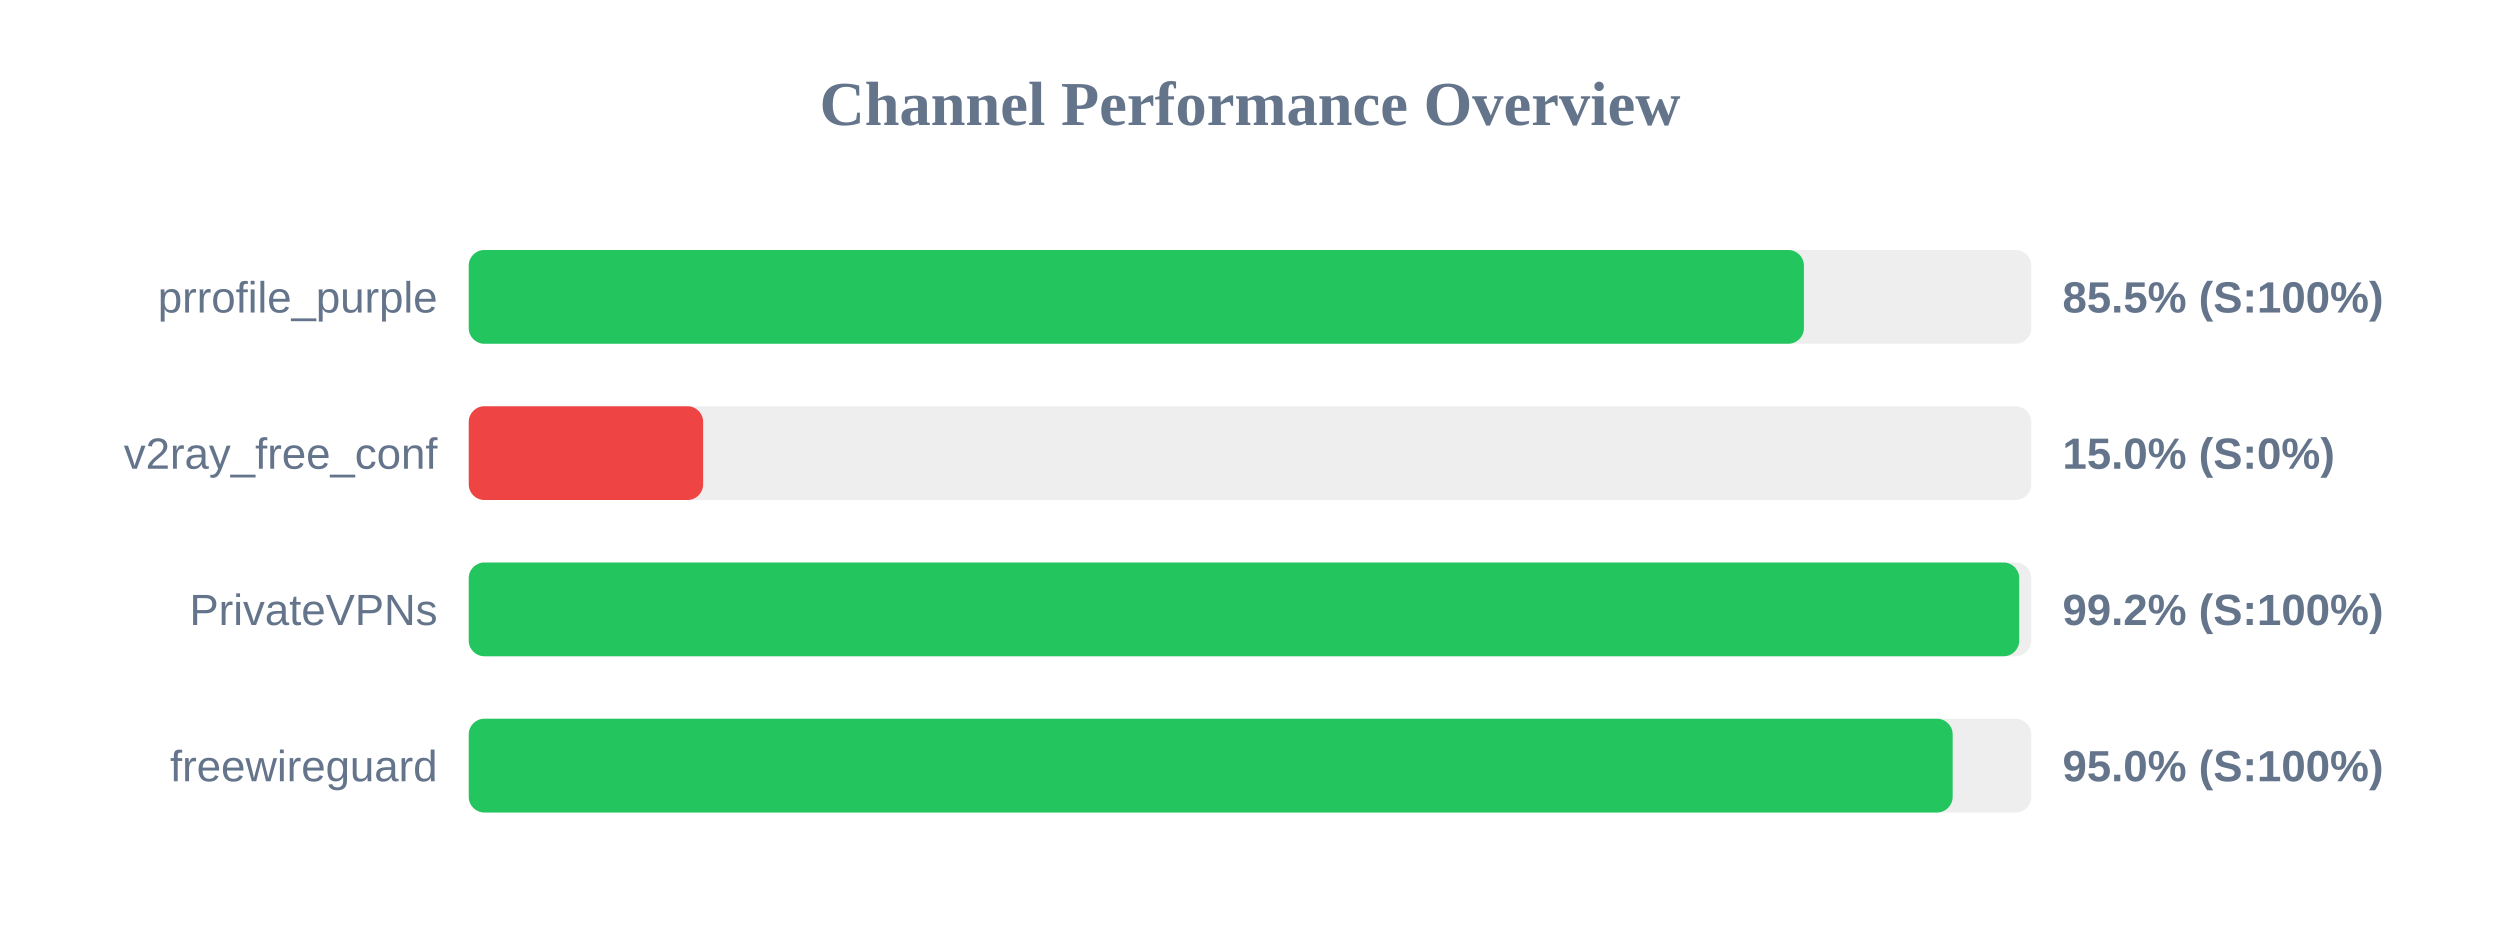
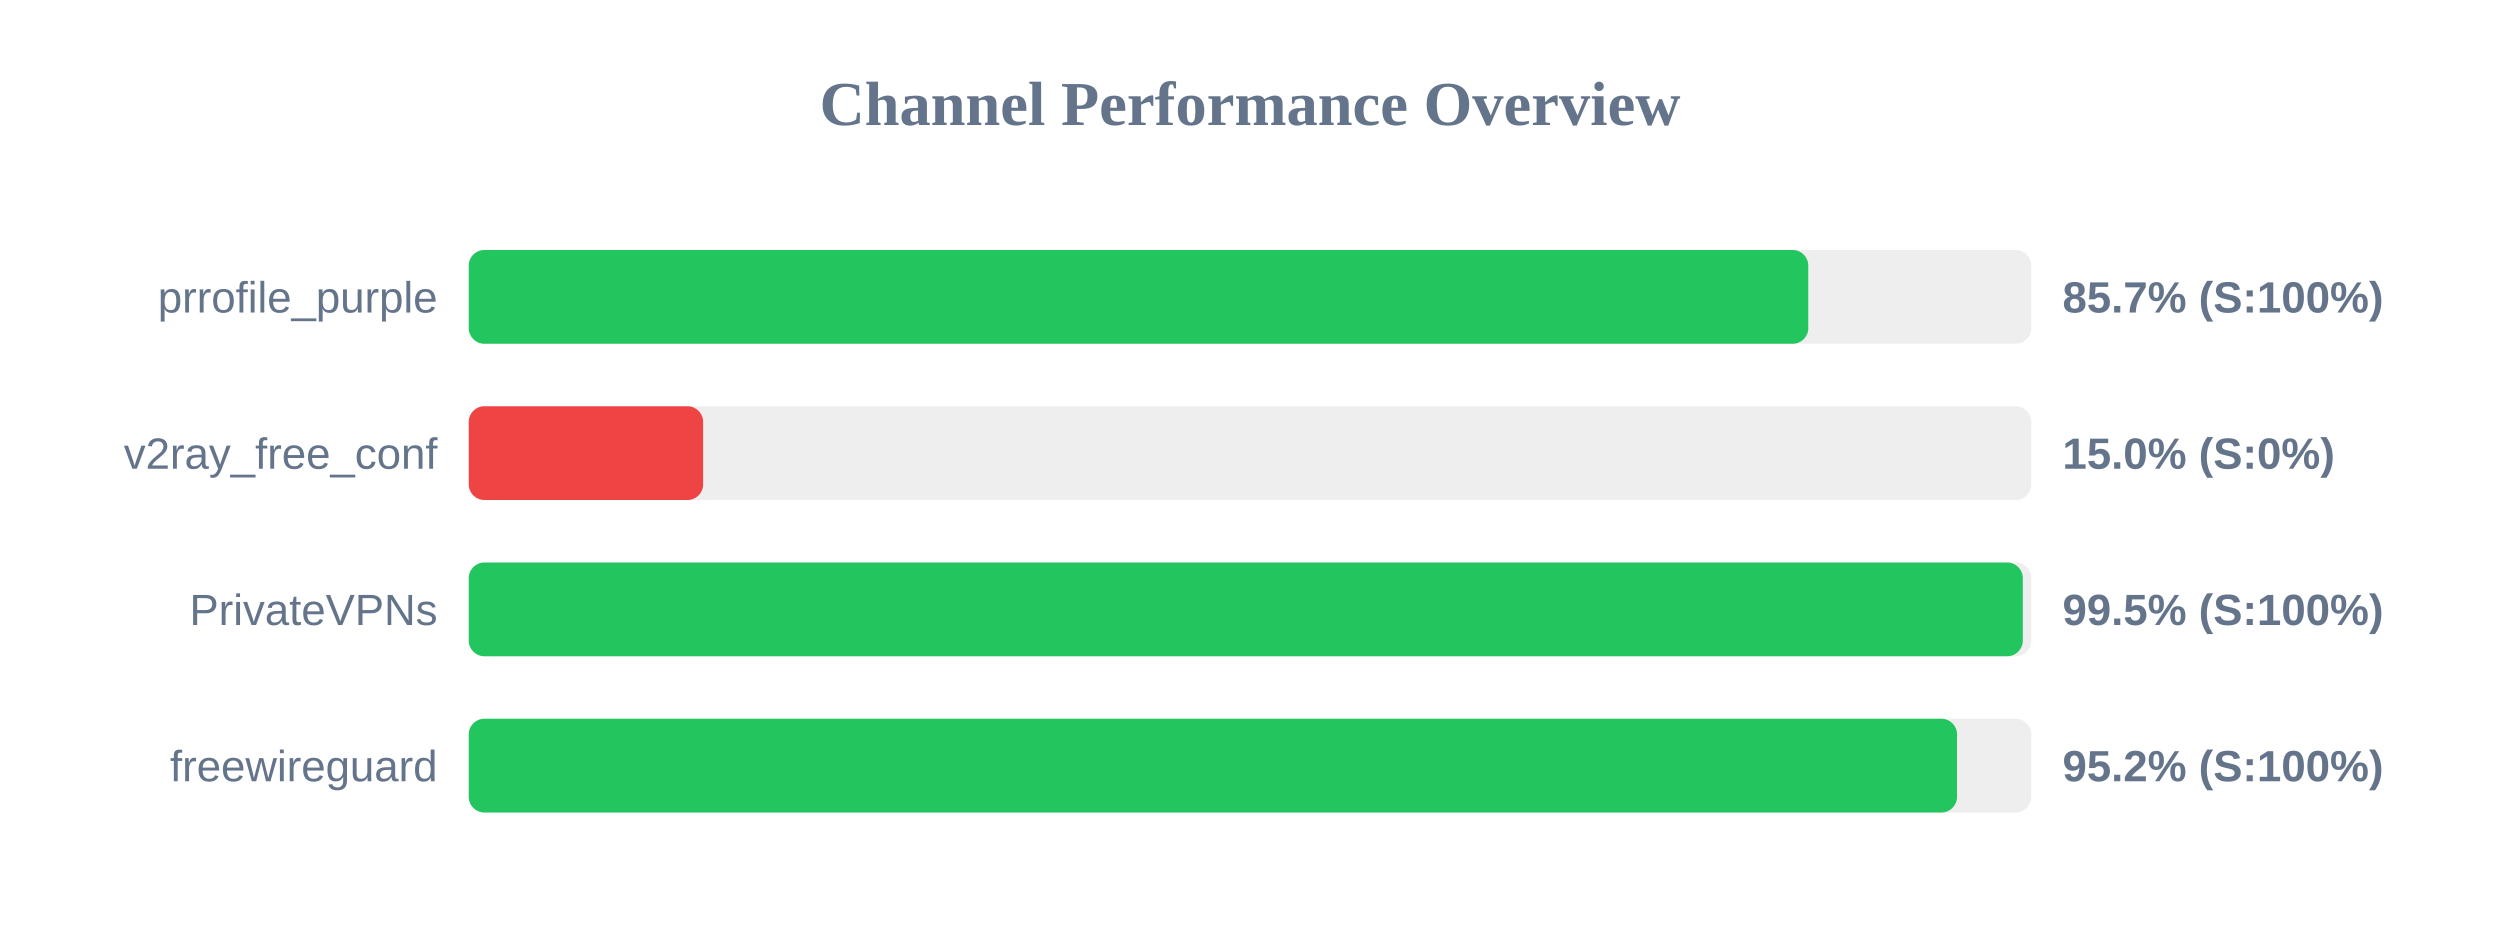
<svg xmlns="http://www.w3.org/2000/svg" width="800" height="300" version="1.1">
  <style>
        .row { font: 14px Arial; fill: #64748b; }
        .score { font: bold 14px Arial; fill: #64748b; }
    </style>
  <text x="400" y="40" text-anchor="middle" font-size="20px" font-weight="bold" fill="#64748b">Channel Performance Overview</text>
  <rect x="150" y="80" width="500" height="30" fill="#eee" rx="5" />
-   <rect x="150" y="80" width="427.25" height="30" fill="#22c55e" rx="5" />
+   <rect x="150" y="80" width="428.65" height="30" fill="#22c55e" rx="5" />
  <text x="140" y="100" text-anchor="end" class="row">prrofile_purple</text>
-   <text x="660" y="100" text-anchor="start" class="score">85.5% (S:100%)</text>
+   <text x="660" y="100" text-anchor="start" class="score">85.7% (S:100%)</text>
  <rect x="150" y="130" width="500" height="30" fill="#eee" rx="5" />
  <rect x="150" y="130" width="75.0" height="30" fill="#ef4444" rx="5" />
  <text x="140" y="150" text-anchor="end" class="row">v2ray_free_conf</text>
  <text x="660" y="150" text-anchor="start" class="score">15.0% (S:0%)</text>
  <rect x="150" y="180" width="500" height="30" fill="#eee" rx="5" />
-   <rect x="150" y="180" width="496.15" height="30" fill="#22c55e" rx="5" />
+   <rect x="150" y="180" width="497.3" height="30" fill="#22c55e" rx="5" />
  <text x="140" y="200" text-anchor="end" class="row">PrivateVPNs</text>
-   <text x="660" y="200" text-anchor="start" class="score">99.2% (S:100%)</text>
+   <text x="660" y="200" text-anchor="start" class="score">99.5% (S:100%)</text>
  <rect x="150" y="230" width="500" height="30" fill="#eee" rx="5" />
-   <rect x="150" y="230" width="474.85" height="30" fill="#22c55e" rx="5" />
+   <rect x="150" y="230" width="476.25" height="30" fill="#22c55e" rx="5" />
  <text x="140" y="250" text-anchor="end" class="row">freewireguard</text>
-   <text x="660" y="250" text-anchor="start" class="score">95.0% (S:100%)</text>
+   <text x="660" y="250" text-anchor="start" class="score">95.2% (S:100%)</text>
</svg>
